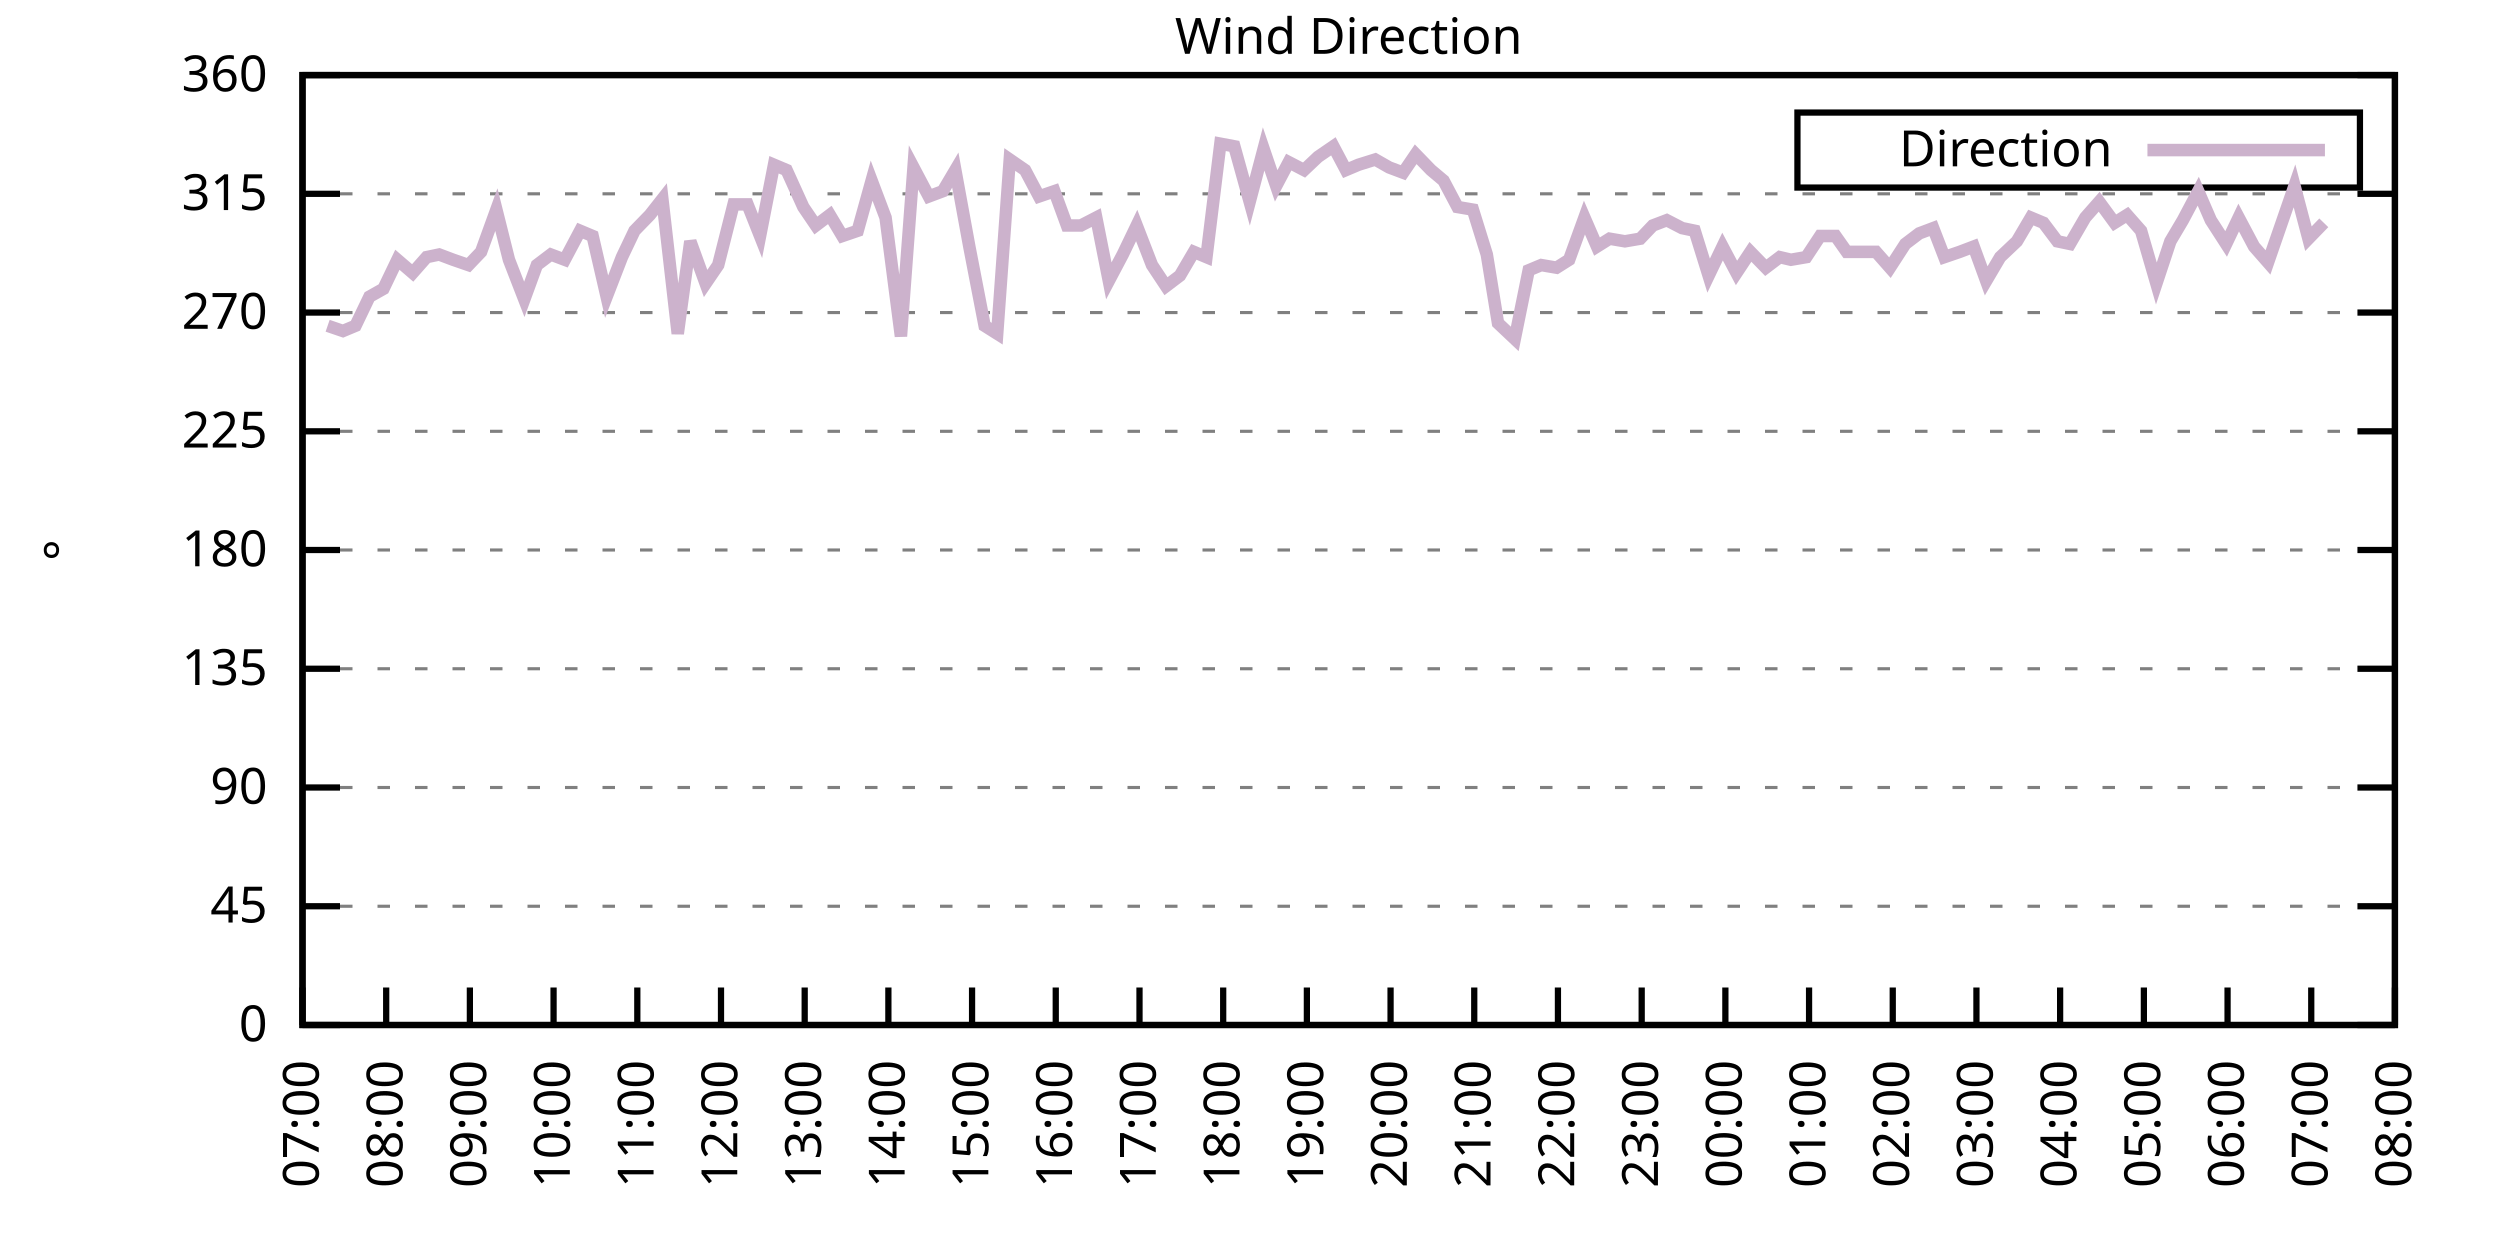
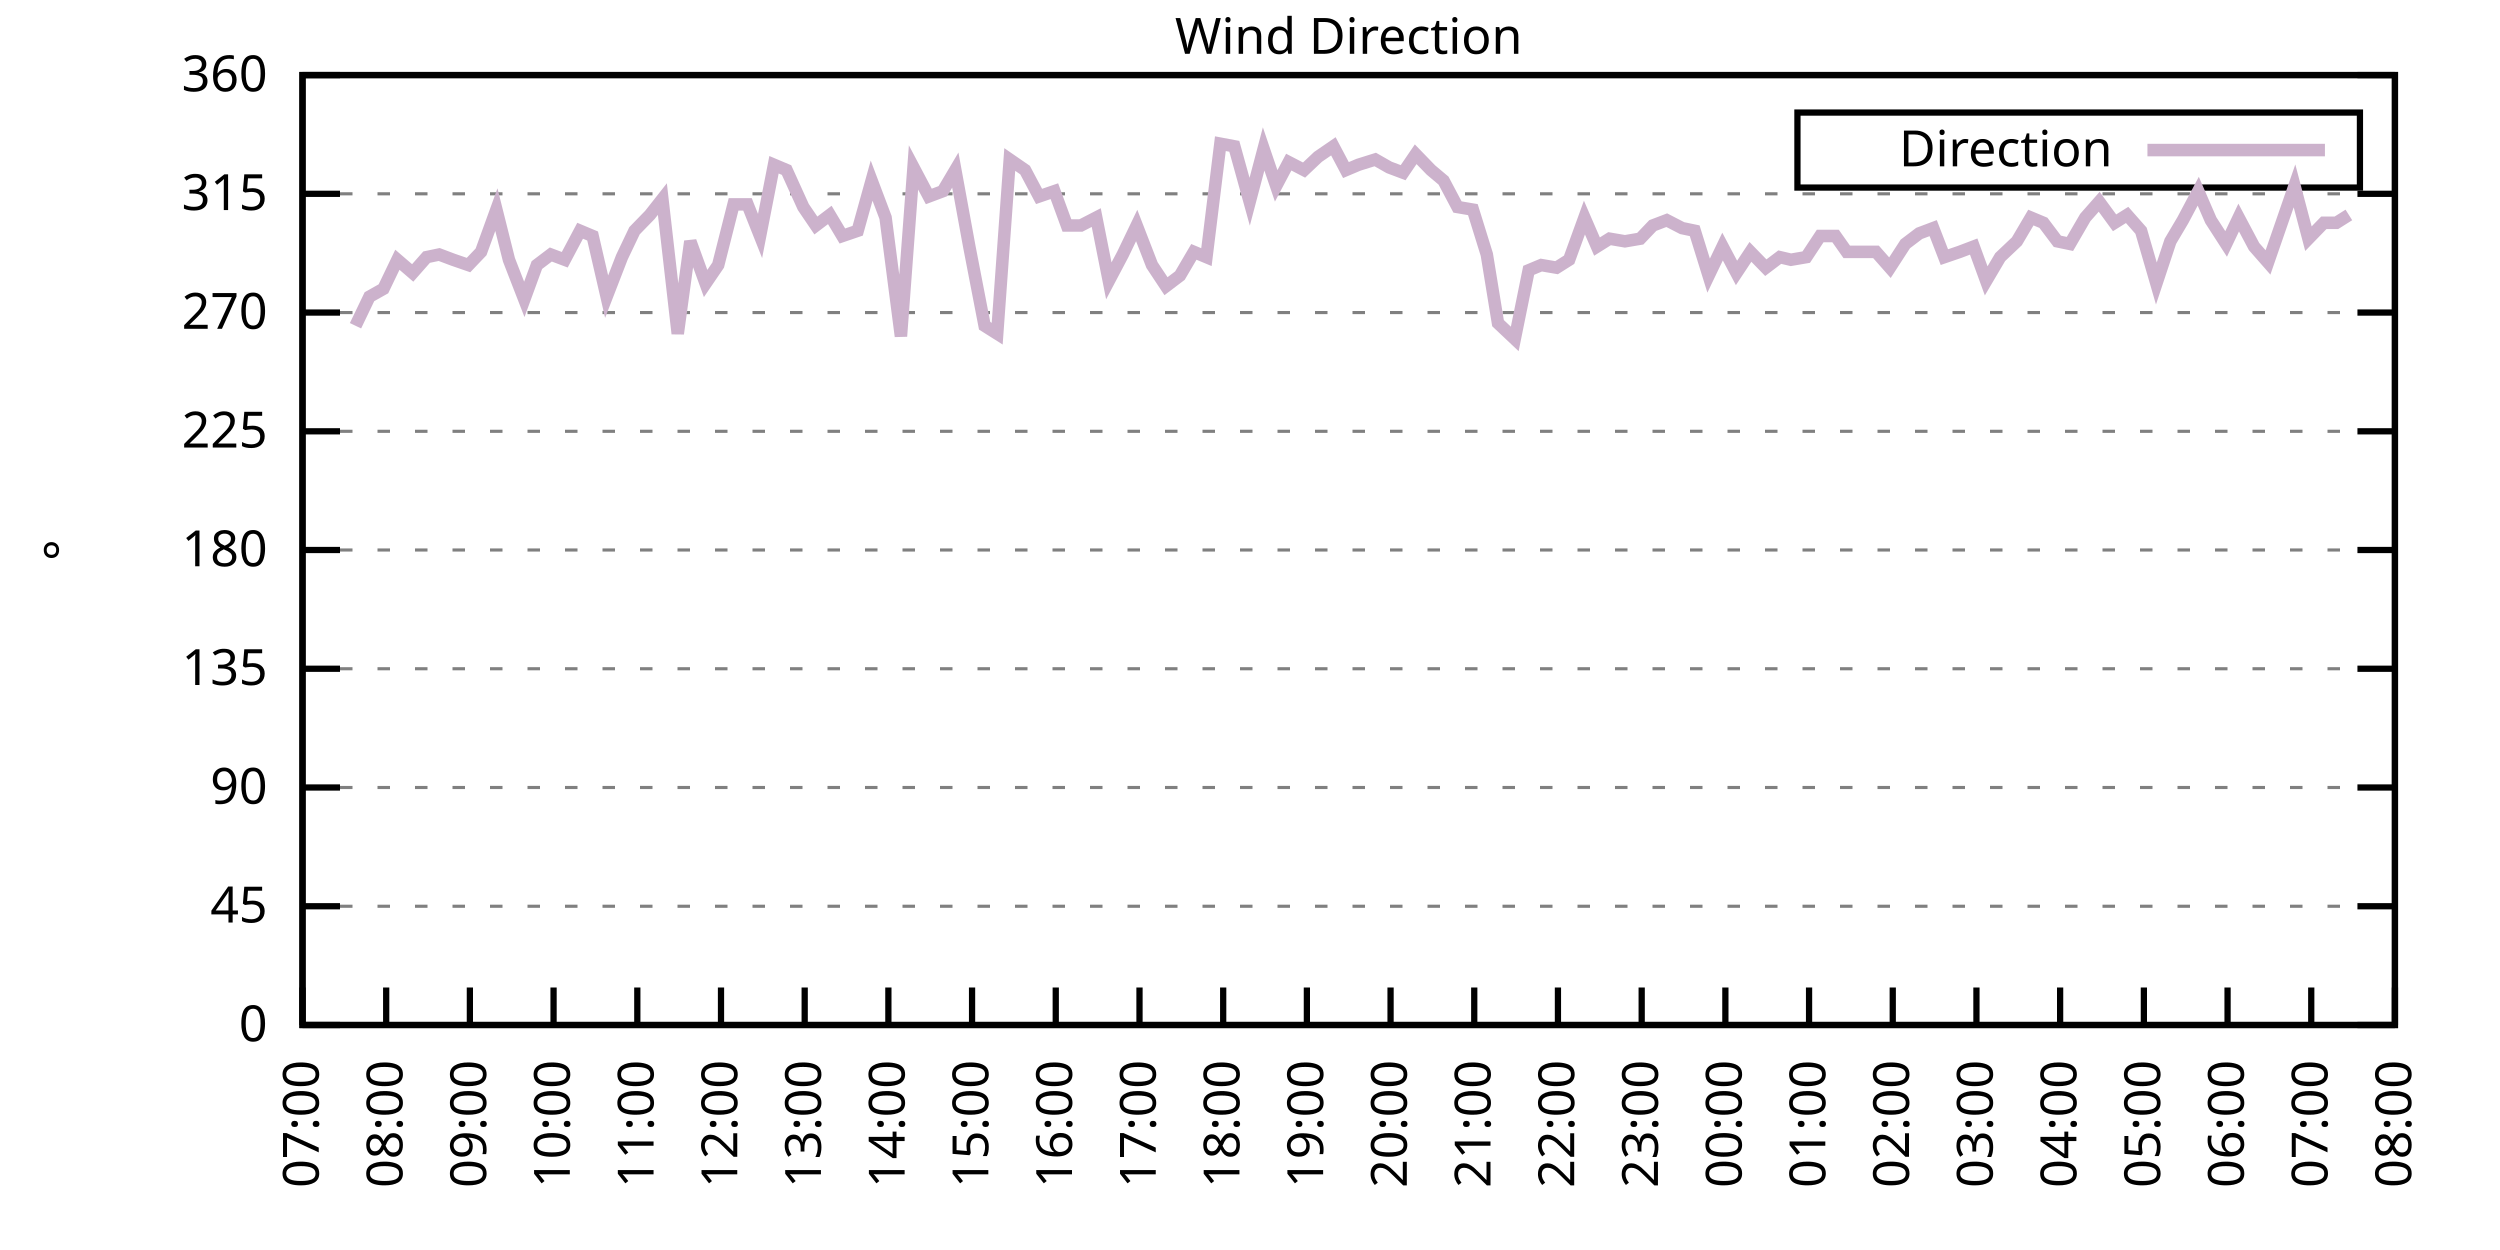
<svg xmlns="http://www.w3.org/2000/svg" xmlns:xlink="http://www.w3.org/1999/xlink" width="400" height="200" viewBox="0 0 400 200">
  <g id="gnuplot_canvas">
    <rect x="0" y="0" width="400" height="200" fill="none" />
    <defs>
      <circle id="gpDot" r="0.5" stroke-width="0.5" stroke="currentColor" />
      <path id="gpPt0" stroke-width="0.333" stroke="currentColor" d="M-1,0 h2 M0,-1 v2" />
      <path id="gpPt1" stroke-width="0.333" stroke="currentColor" d="M-1,-1 L1,1 M1,-1 L-1,1" />
      <path id="gpPt2" stroke-width="0.333" stroke="currentColor" d="M-1,0 L1,0 M0,-1 L0,1 M-1,-1 L1,1 M-1,1 L1,-1" />
      <rect id="gpPt3" stroke-width="0.333" stroke="currentColor" x="-1" y="-1" width="2" height="2" />
      <rect id="gpPt4" stroke-width="0.333" stroke="currentColor" fill="currentColor" x="-1" y="-1" width="2" height="2" />
      <circle id="gpPt5" stroke-width="0.333" stroke="currentColor" cx="0" cy="0" r="1" />
      <use xlink:href="#gpPt5" id="gpPt6" fill="currentColor" stroke="none" />
      <path id="gpPt7" stroke-width="0.333" stroke="currentColor" d="M0,-1.33 L-1.33,0.67 L1.33,0.67 z" />
      <use xlink:href="#gpPt7" id="gpPt8" fill="currentColor" stroke="none" />
      <use xlink:href="#gpPt7" id="gpPt9" stroke="currentColor" transform="rotate(180)" />
      <use xlink:href="#gpPt9" id="gpPt10" fill="currentColor" stroke="none" />
      <use xlink:href="#gpPt3" id="gpPt11" stroke="currentColor" transform="rotate(45)" />
      <use xlink:href="#gpPt11" id="gpPt12" fill="currentColor" stroke="none" />
      <path id="gpPt13" stroke-width="0.333" stroke="currentColor" d="M0,1.330 L1.265,0.411 L0.782,-1.067 L-0.782,-1.076 L-1.265,0.411 z" />
      <use xlink:href="#gpPt13" id="gpPt14" fill="currentColor" stroke="none" />
      <filter id="textbox" filterUnits="objectBoundingBox" x="0" y="0" height="1" width="1">
        <feFlood flood-color="white" flood-opacity="1" result="bgnd" />
        <feComposite in="SourceGraphic" in2="bgnd" operator="atop" />
      </filter>
      <filter id="greybox" filterUnits="objectBoundingBox" x="0" y="0" height="1" width="1">
        <feFlood flood-color="lightgrey" flood-opacity="1" result="grey" />
        <feComposite in="SourceGraphic" in2="grey" operator="atop" />
      </filter>
    </defs>
    <g fill="none" color="white" stroke="currentColor" stroke-width="1.00" stroke-linecap="butt" stroke-linejoin="miter">
</g>
    <g fill="none" color="black" stroke="currentColor" stroke-width="1.00" stroke-linecap="butt" stroke-linejoin="miter">
      <g stroke="none" shape-rendering="crispEdges">
        <polygon fill="rgb(255, 255, 255)" points="48.40,164.00 383.18,164.00 383.18,12.02 48.40,12.02 " />
      </g>
    </g>
    <g fill="none" color="black" stroke="currentColor" stroke-width="1.00" stroke-linecap="butt" stroke-linejoin="miter">
</g>
    <g fill="none" color="black" stroke="black" stroke-width="0.50" stroke-linecap="butt" stroke-linejoin="miter">
</g>
    <g fill="none" color="gray" stroke="currentColor" stroke-width="0.50" stroke-linecap="butt" stroke-linejoin="miter">
      <path stroke="gray" stroke-dasharray="2,4" class="gridline" d="M48.40,164.00 L383.19,164.00  " />
    </g>
    <g fill="none" color="gray" stroke="gray" stroke-width="1.00" stroke-linecap="butt" stroke-linejoin="miter">
</g>
    <g fill="none" color="black" stroke="currentColor" stroke-width="1.00" stroke-linecap="butt" stroke-linejoin="miter">
      <path stroke="black" d="M48.40,164.00 L54.40,164.00 M383.19,164.00 L377.19,164.00  " />
      <g transform="translate(42.80,166.60)" stroke="none" fill="black" font-family="Sans" font-size="8.00" text-anchor="end">
        <text>
          <tspan font-family="Sans"> 0</tspan>
        </text>
      </g>
    </g>
    <g fill="none" color="black" stroke="currentColor" stroke-width="1.00" stroke-linecap="butt" stroke-linejoin="miter">
</g>
    <g fill="none" color="black" stroke="black" stroke-width="0.50" stroke-linecap="butt" stroke-linejoin="miter">
</g>
    <g fill="none" color="gray" stroke="currentColor" stroke-width="0.50" stroke-linecap="butt" stroke-linejoin="miter">
      <path stroke="gray" stroke-dasharray="2,4" class="gridline" d="M48.40,145.00 L383.19,145.00  " />
    </g>
    <g fill="none" color="gray" stroke="gray" stroke-width="1.00" stroke-linecap="butt" stroke-linejoin="miter">
</g>
    <g fill="none" color="black" stroke="currentColor" stroke-width="1.00" stroke-linecap="butt" stroke-linejoin="miter">
      <path stroke="black" d="M48.40,145.00 L54.40,145.00 M383.19,145.00 L377.19,145.00  " />
      <g transform="translate(42.80,147.60)" stroke="none" fill="black" font-family="Sans" font-size="8.00" text-anchor="end">
        <text>
          <tspan font-family="Sans"> 45</tspan>
        </text>
      </g>
    </g>
    <g fill="none" color="black" stroke="currentColor" stroke-width="1.00" stroke-linecap="butt" stroke-linejoin="miter">
</g>
    <g fill="none" color="black" stroke="black" stroke-width="0.50" stroke-linecap="butt" stroke-linejoin="miter">
</g>
    <g fill="none" color="gray" stroke="currentColor" stroke-width="0.50" stroke-linecap="butt" stroke-linejoin="miter">
      <path stroke="gray" stroke-dasharray="2,4" class="gridline" d="M48.40,126.00 L383.19,126.00  " />
    </g>
    <g fill="none" color="gray" stroke="gray" stroke-width="1.00" stroke-linecap="butt" stroke-linejoin="miter">
</g>
    <g fill="none" color="black" stroke="currentColor" stroke-width="1.00" stroke-linecap="butt" stroke-linejoin="miter">
      <path stroke="black" d="M48.40,126.00 L54.40,126.00 M383.19,126.00 L377.19,126.00  " />
      <g transform="translate(42.80,128.60)" stroke="none" fill="black" font-family="Sans" font-size="8.00" text-anchor="end">
        <text>
          <tspan font-family="Sans"> 90</tspan>
        </text>
      </g>
    </g>
    <g fill="none" color="black" stroke="currentColor" stroke-width="1.00" stroke-linecap="butt" stroke-linejoin="miter">
</g>
    <g fill="none" color="black" stroke="black" stroke-width="0.50" stroke-linecap="butt" stroke-linejoin="miter">
</g>
    <g fill="none" color="gray" stroke="currentColor" stroke-width="0.50" stroke-linecap="butt" stroke-linejoin="miter">
      <path stroke="gray" stroke-dasharray="2,4" class="gridline" d="M48.40,107.00 L383.19,107.00  " />
    </g>
    <g fill="none" color="gray" stroke="gray" stroke-width="1.00" stroke-linecap="butt" stroke-linejoin="miter">
</g>
    <g fill="none" color="black" stroke="currentColor" stroke-width="1.00" stroke-linecap="butt" stroke-linejoin="miter">
      <path stroke="black" d="M48.40,107.00 L54.40,107.00 M383.19,107.00 L377.19,107.00  " />
      <g transform="translate(42.80,109.60)" stroke="none" fill="black" font-family="Sans" font-size="8.00" text-anchor="end">
        <text>
          <tspan font-family="Sans"> 135</tspan>
        </text>
      </g>
    </g>
    <g fill="none" color="black" stroke="currentColor" stroke-width="1.00" stroke-linecap="butt" stroke-linejoin="miter">
</g>
    <g fill="none" color="black" stroke="black" stroke-width="0.50" stroke-linecap="butt" stroke-linejoin="miter">
</g>
    <g fill="none" color="gray" stroke="currentColor" stroke-width="0.50" stroke-linecap="butt" stroke-linejoin="miter">
      <path stroke="gray" stroke-dasharray="2,4" class="gridline" d="M48.40,88.00 L383.19,88.00  " />
    </g>
    <g fill="none" color="gray" stroke="gray" stroke-width="1.00" stroke-linecap="butt" stroke-linejoin="miter">
</g>
    <g fill="none" color="black" stroke="currentColor" stroke-width="1.00" stroke-linecap="butt" stroke-linejoin="miter">
      <path stroke="black" d="M48.40,88.00 L54.40,88.00 M383.19,88.00 L377.19,88.00  " />
      <g transform="translate(42.80,90.60)" stroke="none" fill="black" font-family="Sans" font-size="8.00" text-anchor="end">
        <text>
          <tspan font-family="Sans"> 180</tspan>
        </text>
      </g>
    </g>
    <g fill="none" color="black" stroke="currentColor" stroke-width="1.00" stroke-linecap="butt" stroke-linejoin="miter">
</g>
    <g fill="none" color="black" stroke="black" stroke-width="0.50" stroke-linecap="butt" stroke-linejoin="miter">
</g>
    <g fill="none" color="gray" stroke="currentColor" stroke-width="0.50" stroke-linecap="butt" stroke-linejoin="miter">
      <path stroke="gray" stroke-dasharray="2,4" class="gridline" d="M48.40,69.01 L383.19,69.01  " />
    </g>
    <g fill="none" color="gray" stroke="gray" stroke-width="1.00" stroke-linecap="butt" stroke-linejoin="miter">
</g>
    <g fill="none" color="black" stroke="currentColor" stroke-width="1.00" stroke-linecap="butt" stroke-linejoin="miter">
      <path stroke="black" d="M48.40,69.01 L54.40,69.01 M383.19,69.01 L377.19,69.01  " />
      <g transform="translate(42.80,71.61)" stroke="none" fill="black" font-family="Sans" font-size="8.00" text-anchor="end">
        <text>
          <tspan font-family="Sans"> 225</tspan>
        </text>
      </g>
    </g>
    <g fill="none" color="black" stroke="currentColor" stroke-width="1.00" stroke-linecap="butt" stroke-linejoin="miter">
</g>
    <g fill="none" color="black" stroke="black" stroke-width="0.50" stroke-linecap="butt" stroke-linejoin="miter">
</g>
    <g fill="none" color="gray" stroke="currentColor" stroke-width="0.50" stroke-linecap="butt" stroke-linejoin="miter">
      <path stroke="gray" stroke-dasharray="2,4" class="gridline" d="M48.40,50.01 L383.19,50.01  " />
    </g>
    <g fill="none" color="gray" stroke="gray" stroke-width="1.00" stroke-linecap="butt" stroke-linejoin="miter">
</g>
    <g fill="none" color="black" stroke="currentColor" stroke-width="1.00" stroke-linecap="butt" stroke-linejoin="miter">
      <path stroke="black" d="M48.40,50.01 L54.40,50.01 M383.19,50.01 L377.19,50.01  " />
      <g transform="translate(42.80,52.61)" stroke="none" fill="black" font-family="Sans" font-size="8.00" text-anchor="end">
        <text>
          <tspan font-family="Sans"> 270</tspan>
        </text>
      </g>
    </g>
    <g fill="none" color="black" stroke="currentColor" stroke-width="1.00" stroke-linecap="butt" stroke-linejoin="miter">
</g>
    <g fill="none" color="black" stroke="black" stroke-width="0.50" stroke-linecap="butt" stroke-linejoin="miter">
</g>
    <g fill="none" color="gray" stroke="currentColor" stroke-width="0.50" stroke-linecap="butt" stroke-linejoin="miter">
      <path stroke="gray" stroke-dasharray="2,4" class="gridline" d="M48.40,31.01 L383.19,31.01  " />
    </g>
    <g fill="none" color="gray" stroke="gray" stroke-width="1.00" stroke-linecap="butt" stroke-linejoin="miter">
</g>
    <g fill="none" color="black" stroke="currentColor" stroke-width="1.00" stroke-linecap="butt" stroke-linejoin="miter">
      <path stroke="black" d="M48.40,31.01 L54.40,31.01 M383.19,31.01 L377.19,31.01  " />
      <g transform="translate(42.80,33.61)" stroke="none" fill="black" font-family="Sans" font-size="8.00" text-anchor="end">
        <text>
          <tspan font-family="Sans"> 315</tspan>
        </text>
      </g>
    </g>
    <g fill="none" color="black" stroke="currentColor" stroke-width="1.00" stroke-linecap="butt" stroke-linejoin="miter">
</g>
    <g fill="none" color="black" stroke="black" stroke-width="0.50" stroke-linecap="butt" stroke-linejoin="miter">
</g>
    <g fill="none" color="gray" stroke="currentColor" stroke-width="0.50" stroke-linecap="butt" stroke-linejoin="miter">
      <path stroke="gray" stroke-dasharray="2,4" class="gridline" d="M48.40,12.01 L383.19,12.01  " />
    </g>
    <g fill="none" color="gray" stroke="gray" stroke-width="1.00" stroke-linecap="butt" stroke-linejoin="miter">
</g>
    <g fill="none" color="black" stroke="currentColor" stroke-width="1.00" stroke-linecap="butt" stroke-linejoin="miter">
      <path stroke="black" d="M48.40,12.01 L54.40,12.01 M383.19,12.01 L377.19,12.01  " />
      <g transform="translate(42.80,14.61)" stroke="none" fill="black" font-family="Sans" font-size="8.00" text-anchor="end">
        <text>
          <tspan font-family="Sans"> 360</tspan>
        </text>
      </g>
    </g>
    <g fill="none" color="black" stroke="currentColor" stroke-width="1.00" stroke-linecap="butt" stroke-linejoin="miter">
      <path stroke="black" d="M48.40,164.00 L48.40,158.00  " />
      <g transform="translate(51.00,169.60) rotate(270.00)" stroke="none" fill="black" font-family="Sans" font-size="8.00" text-anchor="end">
        <text>
          <tspan font-family="Sans">07:00</tspan>
        </text>
      </g>
    </g>
    <g fill="none" color="black" stroke="currentColor" stroke-width="1.00" stroke-linecap="butt" stroke-linejoin="miter">
      <path stroke="black" d="M61.79,164.00 L61.79,158.00  " />
      <g transform="translate(64.39,169.60) rotate(270.00)" stroke="none" fill="black" font-family="Sans" font-size="8.00" text-anchor="end">
        <text>
          <tspan font-family="Sans">08:00</tspan>
        </text>
      </g>
    </g>
    <g fill="none" color="black" stroke="currentColor" stroke-width="1.00" stroke-linecap="butt" stroke-linejoin="miter">
      <path stroke="black" d="M75.18,164.00 L75.18,158.00  " />
      <g transform="translate(77.78,169.60) rotate(270.00)" stroke="none" fill="black" font-family="Sans" font-size="8.00" text-anchor="end">
        <text>
          <tspan font-family="Sans">09:00</tspan>
        </text>
      </g>
    </g>
    <g fill="none" color="black" stroke="currentColor" stroke-width="1.00" stroke-linecap="butt" stroke-linejoin="miter">
      <path stroke="black" d="M88.57,164.00 L88.57,158.00  " />
      <g transform="translate(91.17,169.60) rotate(270.00)" stroke="none" fill="black" font-family="Sans" font-size="8.00" text-anchor="end">
        <text>
          <tspan font-family="Sans">10:00</tspan>
        </text>
      </g>
    </g>
    <g fill="none" color="black" stroke="currentColor" stroke-width="1.00" stroke-linecap="butt" stroke-linejoin="miter">
      <path stroke="black" d="M101.97,164.00 L101.97,158.00  " />
      <g transform="translate(104.57,169.60) rotate(270.00)" stroke="none" fill="black" font-family="Sans" font-size="8.00" text-anchor="end">
        <text>
          <tspan font-family="Sans">11:00</tspan>
        </text>
      </g>
    </g>
    <g fill="none" color="black" stroke="currentColor" stroke-width="1.00" stroke-linecap="butt" stroke-linejoin="miter">
      <path stroke="black" d="M115.36,164.00 L115.36,158.00  " />
      <g transform="translate(117.96,169.60) rotate(270.00)" stroke="none" fill="black" font-family="Sans" font-size="8.00" text-anchor="end">
        <text>
          <tspan font-family="Sans">12:00</tspan>
        </text>
      </g>
    </g>
    <g fill="none" color="black" stroke="currentColor" stroke-width="1.00" stroke-linecap="butt" stroke-linejoin="miter">
      <path stroke="black" d="M128.75,164.00 L128.75,158.00  " />
      <g transform="translate(131.35,169.60) rotate(270.00)" stroke="none" fill="black" font-family="Sans" font-size="8.00" text-anchor="end">
        <text>
          <tspan font-family="Sans">13:00</tspan>
        </text>
      </g>
    </g>
    <g fill="none" color="black" stroke="currentColor" stroke-width="1.00" stroke-linecap="butt" stroke-linejoin="miter">
      <path stroke="black" d="M142.14,164.00 L142.14,158.00  " />
      <g transform="translate(144.74,169.60) rotate(270.00)" stroke="none" fill="black" font-family="Sans" font-size="8.00" text-anchor="end">
        <text>
          <tspan font-family="Sans">14:00</tspan>
        </text>
      </g>
    </g>
    <g fill="none" color="black" stroke="currentColor" stroke-width="1.00" stroke-linecap="butt" stroke-linejoin="miter">
      <path stroke="black" d="M155.53,164.00 L155.53,158.00  " />
      <g transform="translate(158.13,169.60) rotate(270.00)" stroke="none" fill="black" font-family="Sans" font-size="8.00" text-anchor="end">
        <text>
          <tspan font-family="Sans">15:00</tspan>
        </text>
      </g>
    </g>
    <g fill="none" color="black" stroke="currentColor" stroke-width="1.00" stroke-linecap="butt" stroke-linejoin="miter">
      <path stroke="black" d="M168.92,164.00 L168.92,158.00  " />
      <g transform="translate(171.52,169.60) rotate(270.00)" stroke="none" fill="black" font-family="Sans" font-size="8.00" text-anchor="end">
        <text>
          <tspan font-family="Sans">16:00</tspan>
        </text>
      </g>
    </g>
    <g fill="none" color="black" stroke="currentColor" stroke-width="1.00" stroke-linecap="butt" stroke-linejoin="miter">
      <path stroke="black" d="M182.32,164.00 L182.32,158.00  " />
      <g transform="translate(184.92,169.60) rotate(270.00)" stroke="none" fill="black" font-family="Sans" font-size="8.00" text-anchor="end">
        <text>
          <tspan font-family="Sans">17:00</tspan>
        </text>
      </g>
    </g>
    <g fill="none" color="black" stroke="currentColor" stroke-width="1.00" stroke-linecap="butt" stroke-linejoin="miter">
      <path stroke="black" d="M195.71,164.00 L195.71,158.00  " />
      <g transform="translate(198.31,169.60) rotate(270.00)" stroke="none" fill="black" font-family="Sans" font-size="8.00" text-anchor="end">
        <text>
          <tspan font-family="Sans">18:00</tspan>
        </text>
      </g>
    </g>
    <g fill="none" color="black" stroke="currentColor" stroke-width="1.00" stroke-linecap="butt" stroke-linejoin="miter">
      <path stroke="black" d="M209.10,164.00 L209.10,158.00  " />
      <g transform="translate(211.70,169.60) rotate(270.00)" stroke="none" fill="black" font-family="Sans" font-size="8.00" text-anchor="end">
        <text>
          <tspan font-family="Sans">19:00</tspan>
        </text>
      </g>
    </g>
    <g fill="none" color="black" stroke="currentColor" stroke-width="1.00" stroke-linecap="butt" stroke-linejoin="miter">
      <path stroke="black" d="M222.49,164.00 L222.49,158.00  " />
      <g transform="translate(225.09,169.60) rotate(270.00)" stroke="none" fill="black" font-family="Sans" font-size="8.00" text-anchor="end">
        <text>
          <tspan font-family="Sans">20:00</tspan>
        </text>
      </g>
    </g>
    <g fill="none" color="black" stroke="currentColor" stroke-width="1.00" stroke-linecap="butt" stroke-linejoin="miter">
      <path stroke="black" d="M235.88,164.00 L235.88,158.00  " />
      <g transform="translate(238.48,169.60) rotate(270.00)" stroke="none" fill="black" font-family="Sans" font-size="8.00" text-anchor="end">
        <text>
          <tspan font-family="Sans">21:00</tspan>
        </text>
      </g>
    </g>
    <g fill="none" color="black" stroke="currentColor" stroke-width="1.00" stroke-linecap="butt" stroke-linejoin="miter">
      <path stroke="black" d="M249.27,164.00 L249.27,158.00  " />
      <g transform="translate(251.87,169.60) rotate(270.00)" stroke="none" fill="black" font-family="Sans" font-size="8.00" text-anchor="end">
        <text>
          <tspan font-family="Sans">22:00</tspan>
        </text>
      </g>
    </g>
    <g fill="none" color="black" stroke="currentColor" stroke-width="1.00" stroke-linecap="butt" stroke-linejoin="miter">
      <path stroke="black" d="M262.67,164.00 L262.67,158.00  " />
      <g transform="translate(265.27,169.60) rotate(270.00)" stroke="none" fill="black" font-family="Sans" font-size="8.00" text-anchor="end">
        <text>
          <tspan font-family="Sans">23:00</tspan>
        </text>
      </g>
    </g>
    <g fill="none" color="black" stroke="currentColor" stroke-width="1.00" stroke-linecap="butt" stroke-linejoin="miter">
      <path stroke="black" d="M276.06,164.00 L276.06,158.00  " />
      <g transform="translate(278.66,169.60) rotate(270.00)" stroke="none" fill="black" font-family="Sans" font-size="8.00" text-anchor="end">
        <text>
          <tspan font-family="Sans">00:00</tspan>
        </text>
      </g>
    </g>
    <g fill="none" color="black" stroke="currentColor" stroke-width="1.00" stroke-linecap="butt" stroke-linejoin="miter">
      <path stroke="black" d="M289.45,164.00 L289.45,158.00  " />
      <g transform="translate(292.05,169.60) rotate(270.00)" stroke="none" fill="black" font-family="Sans" font-size="8.00" text-anchor="end">
        <text>
          <tspan font-family="Sans">01:00</tspan>
        </text>
      </g>
    </g>
    <g fill="none" color="black" stroke="currentColor" stroke-width="1.00" stroke-linecap="butt" stroke-linejoin="miter">
      <path stroke="black" d="M302.84,164.00 L302.84,158.00  " />
      <g transform="translate(305.44,169.60) rotate(270.00)" stroke="none" fill="black" font-family="Sans" font-size="8.00" text-anchor="end">
        <text>
          <tspan font-family="Sans">02:00</tspan>
        </text>
      </g>
    </g>
    <g fill="none" color="black" stroke="currentColor" stroke-width="1.00" stroke-linecap="butt" stroke-linejoin="miter">
      <path stroke="black" d="M316.23,164.00 L316.23,158.00  " />
      <g transform="translate(318.83,169.60) rotate(270.00)" stroke="none" fill="black" font-family="Sans" font-size="8.00" text-anchor="end">
        <text>
          <tspan font-family="Sans">03:00</tspan>
        </text>
      </g>
    </g>
    <g fill="none" color="black" stroke="currentColor" stroke-width="1.00" stroke-linecap="butt" stroke-linejoin="miter">
      <path stroke="black" d="M329.62,164.00 L329.62,158.00  " />
      <g transform="translate(332.22,169.60) rotate(270.00)" stroke="none" fill="black" font-family="Sans" font-size="8.00" text-anchor="end">
        <text>
          <tspan font-family="Sans">04:00</tspan>
        </text>
      </g>
    </g>
    <g fill="none" color="black" stroke="currentColor" stroke-width="1.00" stroke-linecap="butt" stroke-linejoin="miter">
      <path stroke="black" d="M343.02,164.00 L343.02,158.00  " />
      <g transform="translate(345.62,169.60) rotate(270.00)" stroke="none" fill="black" font-family="Sans" font-size="8.00" text-anchor="end">
        <text>
          <tspan font-family="Sans">05:00</tspan>
        </text>
      </g>
    </g>
    <g fill="none" color="black" stroke="currentColor" stroke-width="1.00" stroke-linecap="butt" stroke-linejoin="miter">
      <path stroke="black" d="M356.41,164.00 L356.41,158.00  " />
      <g transform="translate(359.01,169.60) rotate(270.00)" stroke="none" fill="black" font-family="Sans" font-size="8.00" text-anchor="end">
        <text>
          <tspan font-family="Sans">06:00</tspan>
        </text>
      </g>
    </g>
    <g fill="none" color="black" stroke="currentColor" stroke-width="1.00" stroke-linecap="butt" stroke-linejoin="miter">
      <path stroke="black" d="M369.80,164.00 L369.80,158.00  " />
      <g transform="translate(372.40,169.60) rotate(270.00)" stroke="none" fill="black" font-family="Sans" font-size="8.00" text-anchor="end">
        <text>
          <tspan font-family="Sans">07:00</tspan>
        </text>
      </g>
    </g>
    <g fill="none" color="black" stroke="currentColor" stroke-width="1.00" stroke-linecap="butt" stroke-linejoin="miter">
      <path stroke="black" d="M383.19,164.00 L383.19,158.00  " />
      <g transform="translate(385.79,169.60) rotate(270.00)" stroke="none" fill="black" font-family="Sans" font-size="8.00" text-anchor="end">
        <text>
          <tspan font-family="Sans">08:00</tspan>
        </text>
      </g>
    </g>
    <g fill="none" color="black" stroke="currentColor" stroke-width="1.00" stroke-linecap="butt" stroke-linejoin="miter">
</g>
    <g fill="none" color="black" stroke="currentColor" stroke-width="1.00" stroke-linecap="butt" stroke-linejoin="miter">
      <path stroke="black" d="M48.40,12.01 L48.40,164.00 L383.19,164.00 L383.19,12.01 L48.40,12.01 Z  " />
    </g>
    <g fill="none" color="black" stroke="currentColor" stroke-width="1.00" stroke-linecap="butt" stroke-linejoin="miter">
</g>
    <g fill="none" color="black" stroke="currentColor" stroke-width="1.00" stroke-linecap="butt" stroke-linejoin="miter">
      <path stroke="black" d="M287.59,30.01 L287.59,18.01 L377.59,18.01 L377.59,30.01 L287.59,30.01 Z  " />
    </g>
    <g id="Wind_direction_plot_1">
      <g fill="none" color="white" stroke="black" stroke-width="2.00" stroke-linecap="butt" stroke-linejoin="miter">
</g>
      <g fill="none" color="black" stroke="currentColor" stroke-width="2.00" stroke-linecap="butt" stroke-linejoin="miter">
        <g transform="translate(337.99,26.61)" stroke="none" fill="black" font-family="Sans" font-size="8.00" text-anchor="end">
          <text>
            <tspan font-family="Sans">Direction</tspan>
          </text>
        </g>
      </g>
      <g fill="none" color="black" stroke="currentColor" stroke-width="2.00" stroke-linecap="butt" stroke-linejoin="miter">
-         <path stroke="rgb(204, 178, 204)" d="M343.59,24.01 L371.99,24.01 M52.42,52.12 L54.87,52.96 L56.88,52.12 L59.11,47.47 L61.35,46.21 L63.58,41.56   L66.03,43.67 L68.26,41.14 L70.27,40.72 L72.50,41.56 L74.96,42.41 L76.97,40.30 L79.42,33.54 L81.43,41.56   L83.89,47.90 L85.90,42.41 L88.13,40.72 L90.36,41.56 L92.82,36.92 L94.82,37.76 L97.06,47.47 L99.51,41.14   L101.52,36.92 L103.98,34.39 L105.98,31.85 L108.44,53.39 L110.45,38.61 L112.90,45.36 L114.91,42.41 L117.37,32.70   L119.60,32.70 L121.61,37.76 L123.84,26.36 L125.85,27.21 L128.53,33.12 L130.54,36.08 L132.77,34.39 L134.78,37.76   L137.23,36.92 L139.46,28.90 L141.69,34.81 L144.15,53.81 L146.16,26.79 L148.61,31.43 L150.85,30.59 L152.85,27.21   L155.09,39.45 L157.54,52.12 L159.55,53.39 L161.56,25.52 L164.01,27.21 L166.25,31.43 L168.70,30.59 L170.71,36.08   L172.94,36.08 L175.40,34.81 L177.41,44.94 L179.64,40.72 L181.87,36.08 L184.32,42.41 L186.56,45.79 L188.79,44.10   L191.02,40.30 L193.03,41.14 L195.26,22.99 L197.49,23.41 L199.95,32.28 L202.18,23.83 L204.19,29.74 L206.20,25.94   L208.65,27.21 L210.88,25.10 L213.34,23.41 L215.35,27.21 L217.36,26.36 L220.04,25.52 L222.27,26.79 L224.50,27.63   L226.51,24.68 L228.96,27.21 L230.97,28.90 L233.20,33.12 L235.66,33.54 L237.89,40.72 L239.68,51.70 L242.36,54.23   L244.59,43.25 L246.60,42.41 L249.05,42.83 L251.06,41.56 L253.51,34.81 L255.52,39.45 L257.53,38.19 L259.99,38.61   L262.44,38.19 L264.45,36.08 L266.68,35.23 L269.14,36.50 L271.15,36.92 L273.38,44.10 L275.61,39.45 L277.84,43.67   L280.07,40.30 L282.53,42.83 L284.76,41.14 L286.55,41.56 L289.00,41.14 L291.23,37.76 L293.69,37.76 L295.48,40.30   L298.15,40.30 L300.16,40.30 L302.39,42.83 L304.85,39.03 L307.08,37.34 L309.31,36.50 L311.10,41.14 L313.55,40.30   L315.79,39.45 L317.79,44.94 L320.03,41.14 L322.70,38.61 L324.94,34.81 L326.95,35.65 L329.18,38.61 L331.19,39.03   L333.64,34.81 L335.87,32.28 L338.33,35.65 L340.34,34.39 L342.57,36.92 L345.02,45.36 L347.26,38.61 L349.26,35.23   L351.72,30.59 L353.73,35.23 L356.18,39.03 L358.19,34.81 L360.65,39.45 L362.88,41.99 L367.12,29.74 L369.35,38.19   L371.81,35.65  " />
+         <path stroke="rgb(204, 178, 204)" d="M343.59,24.01 L371.99,24.01 M56.88,52.12 L59.11,47.47 L61.35,46.21 L63.58,41.56 L66.03,43.67 L68.26,41.14   L70.27,40.72 L72.50,41.56 L74.96,42.41 L76.97,40.30 L79.42,33.54 L81.43,41.56 L83.89,47.90 L85.90,42.41   L88.13,40.72 L90.36,41.56 L92.82,36.92 L94.82,37.76 L97.06,47.47 L99.51,41.14 L101.52,36.92 L103.98,34.39   L105.98,31.85 L108.44,53.39 L110.45,38.61 L112.90,45.36 L114.91,42.41 L117.37,32.70 L119.60,32.70 L121.61,37.76   L123.84,26.36 L125.85,27.21 L128.53,33.12 L130.54,36.08 L132.77,34.39 L134.78,37.76 L137.23,36.92 L139.46,28.90   L141.69,34.81 L144.15,53.81 L146.16,26.79 L148.61,31.43 L150.85,30.59 L152.85,27.21 L155.09,39.45 L157.54,52.12   L159.55,53.39 L161.56,25.52 L164.01,27.21 L166.25,31.43 L168.70,30.59 L170.71,36.08 L172.94,36.08 L175.40,34.81   L177.41,44.94 L179.64,40.72 L181.87,36.08 L184.32,42.41 L186.56,45.79 L188.79,44.10 L191.02,40.30 L193.03,41.14   L195.26,22.99 L197.49,23.41 L199.95,32.28 L202.18,23.83 L204.19,29.74 L206.20,25.94 L208.65,27.21 L210.88,25.10   L213.34,23.41 L215.35,27.21 L217.36,26.36 L220.04,25.52 L222.27,26.79 L224.50,27.63 L226.51,24.68 L228.96,27.21   L230.97,28.90 L233.20,33.12 L235.66,33.54 L237.89,40.72 L239.68,51.70 L242.36,54.23 L244.59,43.25 L246.60,42.41   L249.05,42.83 L251.06,41.56 L253.51,34.81 L255.52,39.45 L257.53,38.19 L259.99,38.61 L262.44,38.19 L264.45,36.08   L266.68,35.23 L269.14,36.50 L271.15,36.92 L273.38,44.10 L275.61,39.45 L277.84,43.67 L280.07,40.30 L282.53,42.83   L284.76,41.14 L286.55,41.56 L289.00,41.14 L291.23,37.76 L293.69,37.76 L295.48,40.30 L298.15,40.30 L300.16,40.30   L302.39,42.83 L304.85,39.03 L307.08,37.34 L309.31,36.50 L311.10,41.14 L313.55,40.30 L315.79,39.45 L317.79,44.94   L320.03,41.14 L322.70,38.61 L324.94,34.81 L326.95,35.65 L329.18,38.61 L331.19,39.03 L333.64,34.81 L335.87,32.28   L338.33,35.65 L340.34,34.39 L342.57,36.92 L345.02,45.36 L347.26,38.61 L349.26,35.23 L351.72,30.59 L353.73,35.23   L356.18,39.03 L358.19,34.81 L360.65,39.45 L362.88,41.99 L367.12,29.74 L369.35,38.19 L371.81,35.65 L373.82,35.65   L375.82,34.39  " />
      </g>
    </g>
    <g fill="none" color="black" stroke="currentColor" stroke-width="2.00" stroke-linecap="butt" stroke-linejoin="miter">
</g>
    <g fill="none" color="black" stroke="black" stroke-width="1.00" stroke-linecap="butt" stroke-linejoin="miter">
</g>
    <g fill="none" color="black" stroke="currentColor" stroke-width="1.00" stroke-linecap="butt" stroke-linejoin="miter">
      <path stroke="black" d="M48.40,12.01 L48.40,164.00 L383.19,164.00 L383.19,12.01 L48.40,12.01 Z  " />
      <g transform="translate(12.80,88.01) rotate(270.00)" stroke="none" fill="black" font-family="Sans" font-size="8.00" text-anchor="middle">
        <text>
          <tspan font-family="Sans">°</tspan>
        </text>
      </g>
    </g>
    <g fill="none" color="black" stroke="currentColor" stroke-width="1.00" stroke-linecap="butt" stroke-linejoin="miter">
</g>
    <g fill="none" color="black" stroke="currentColor" stroke-width="1.00" stroke-linecap="butt" stroke-linejoin="miter">
      <g transform="translate(215.79,8.61)" stroke="none" fill="black" font-family="Sans" font-size="8.00" text-anchor="middle">
        <text>
          <tspan font-family="Sans">Wind Direction</tspan>
        </text>
      </g>
    </g>
    <g fill="none" color="black" stroke="currentColor" stroke-width="1.00" stroke-linecap="butt" stroke-linejoin="miter">
</g>
  </g>
</svg>
